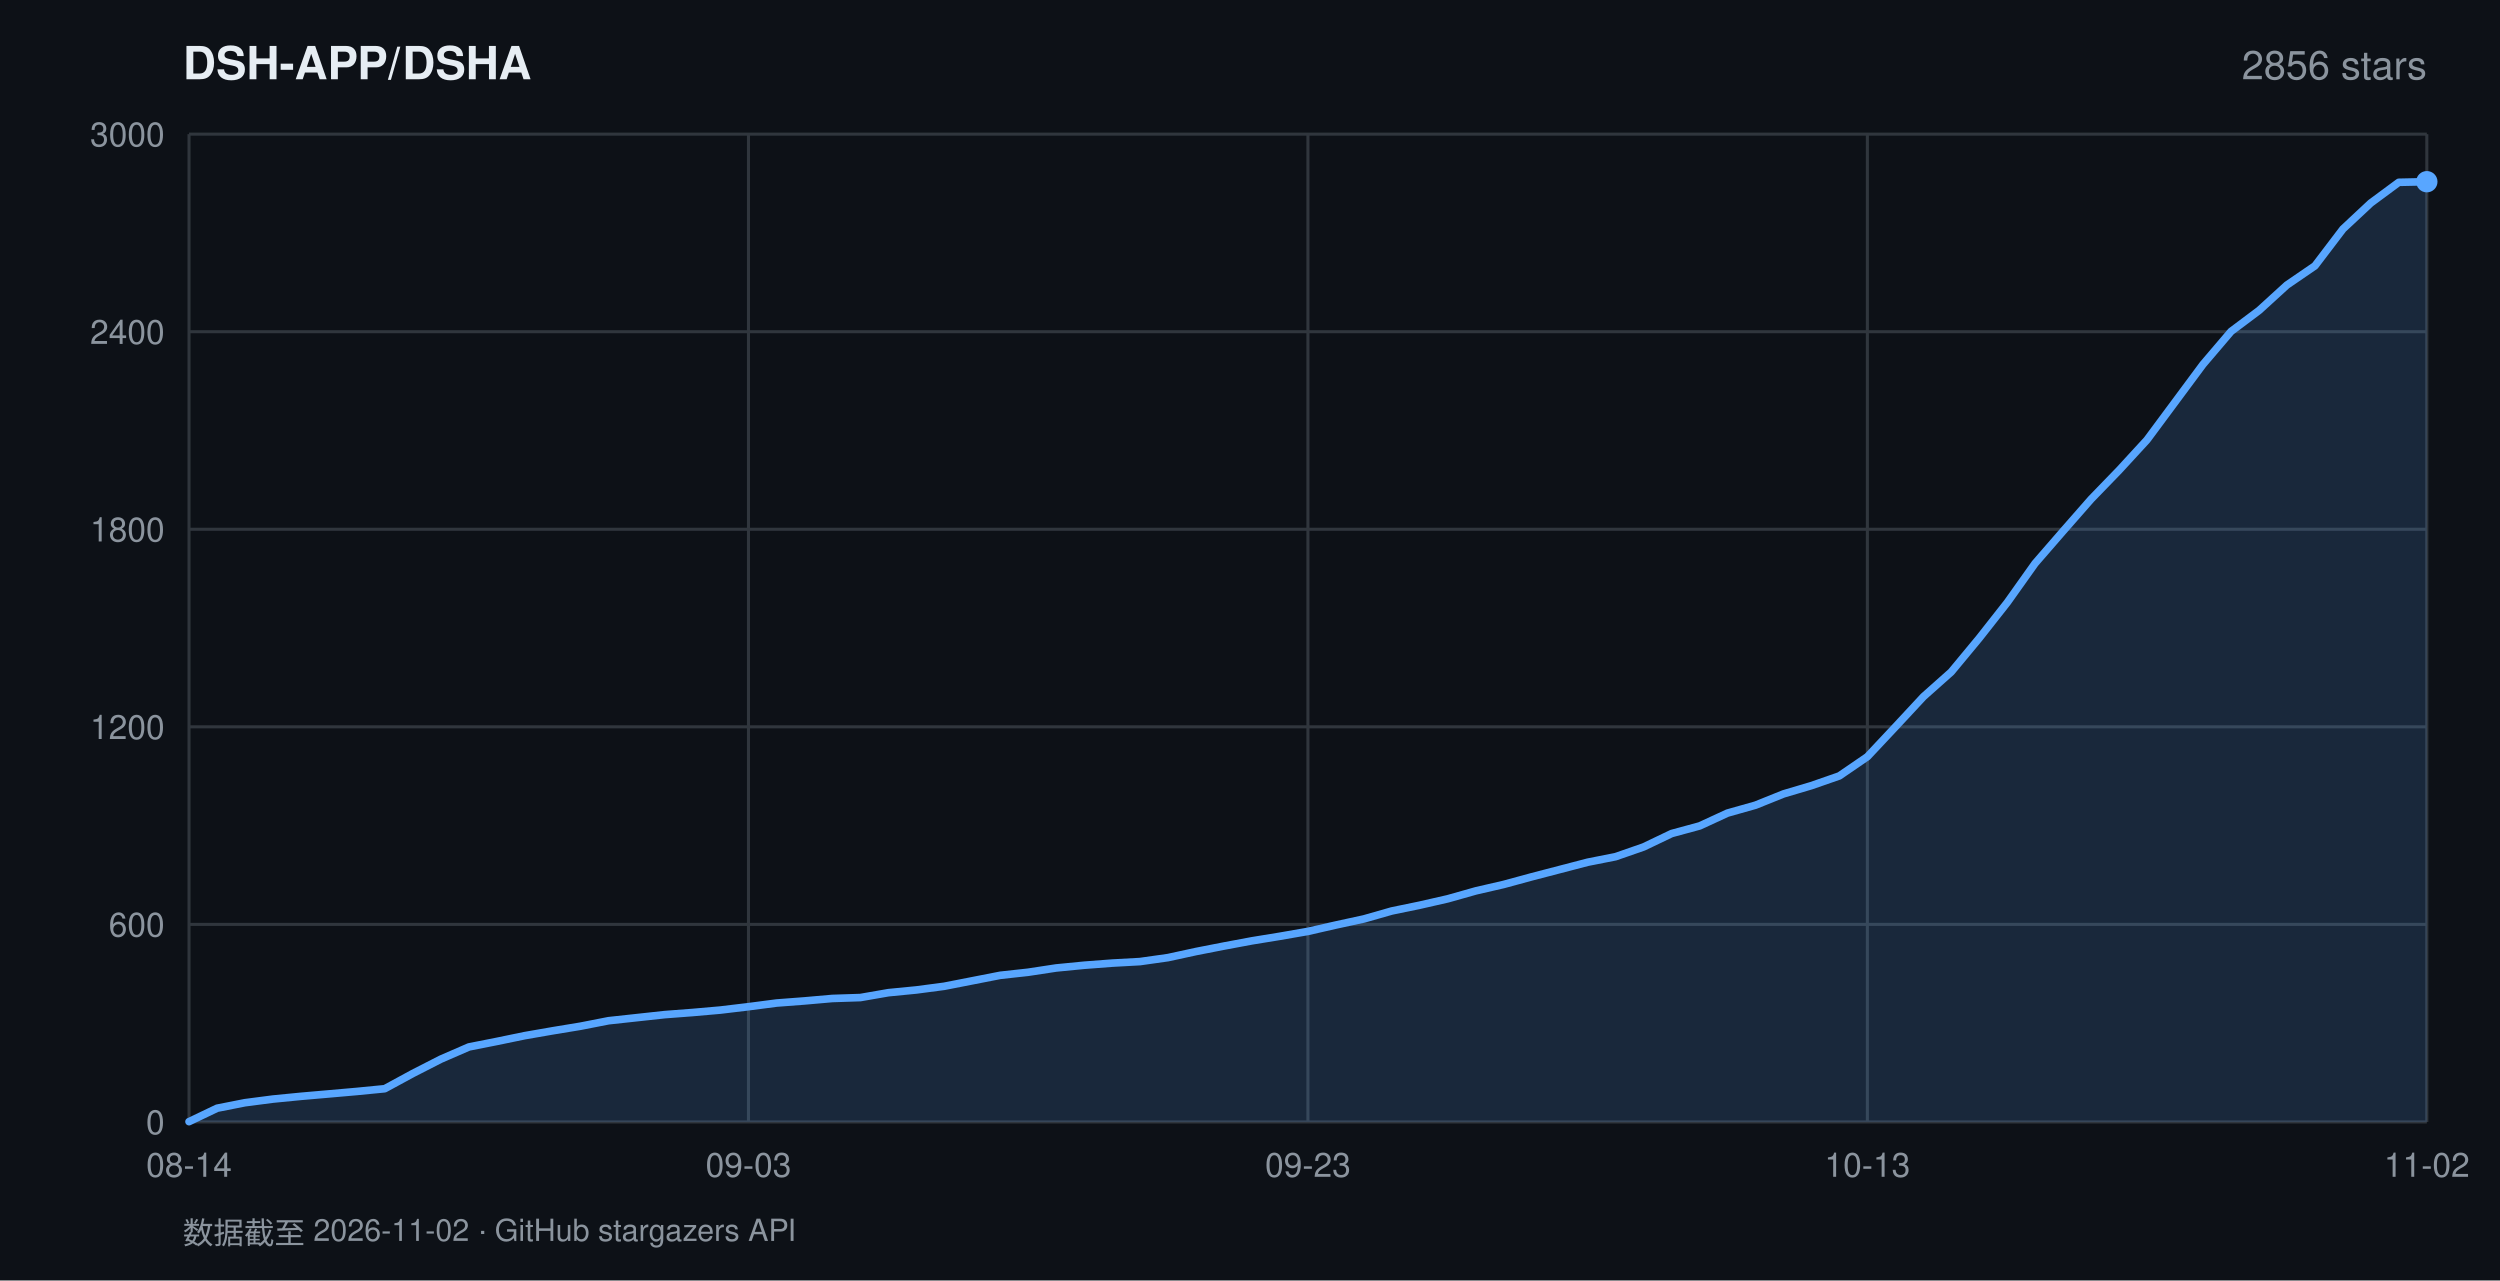
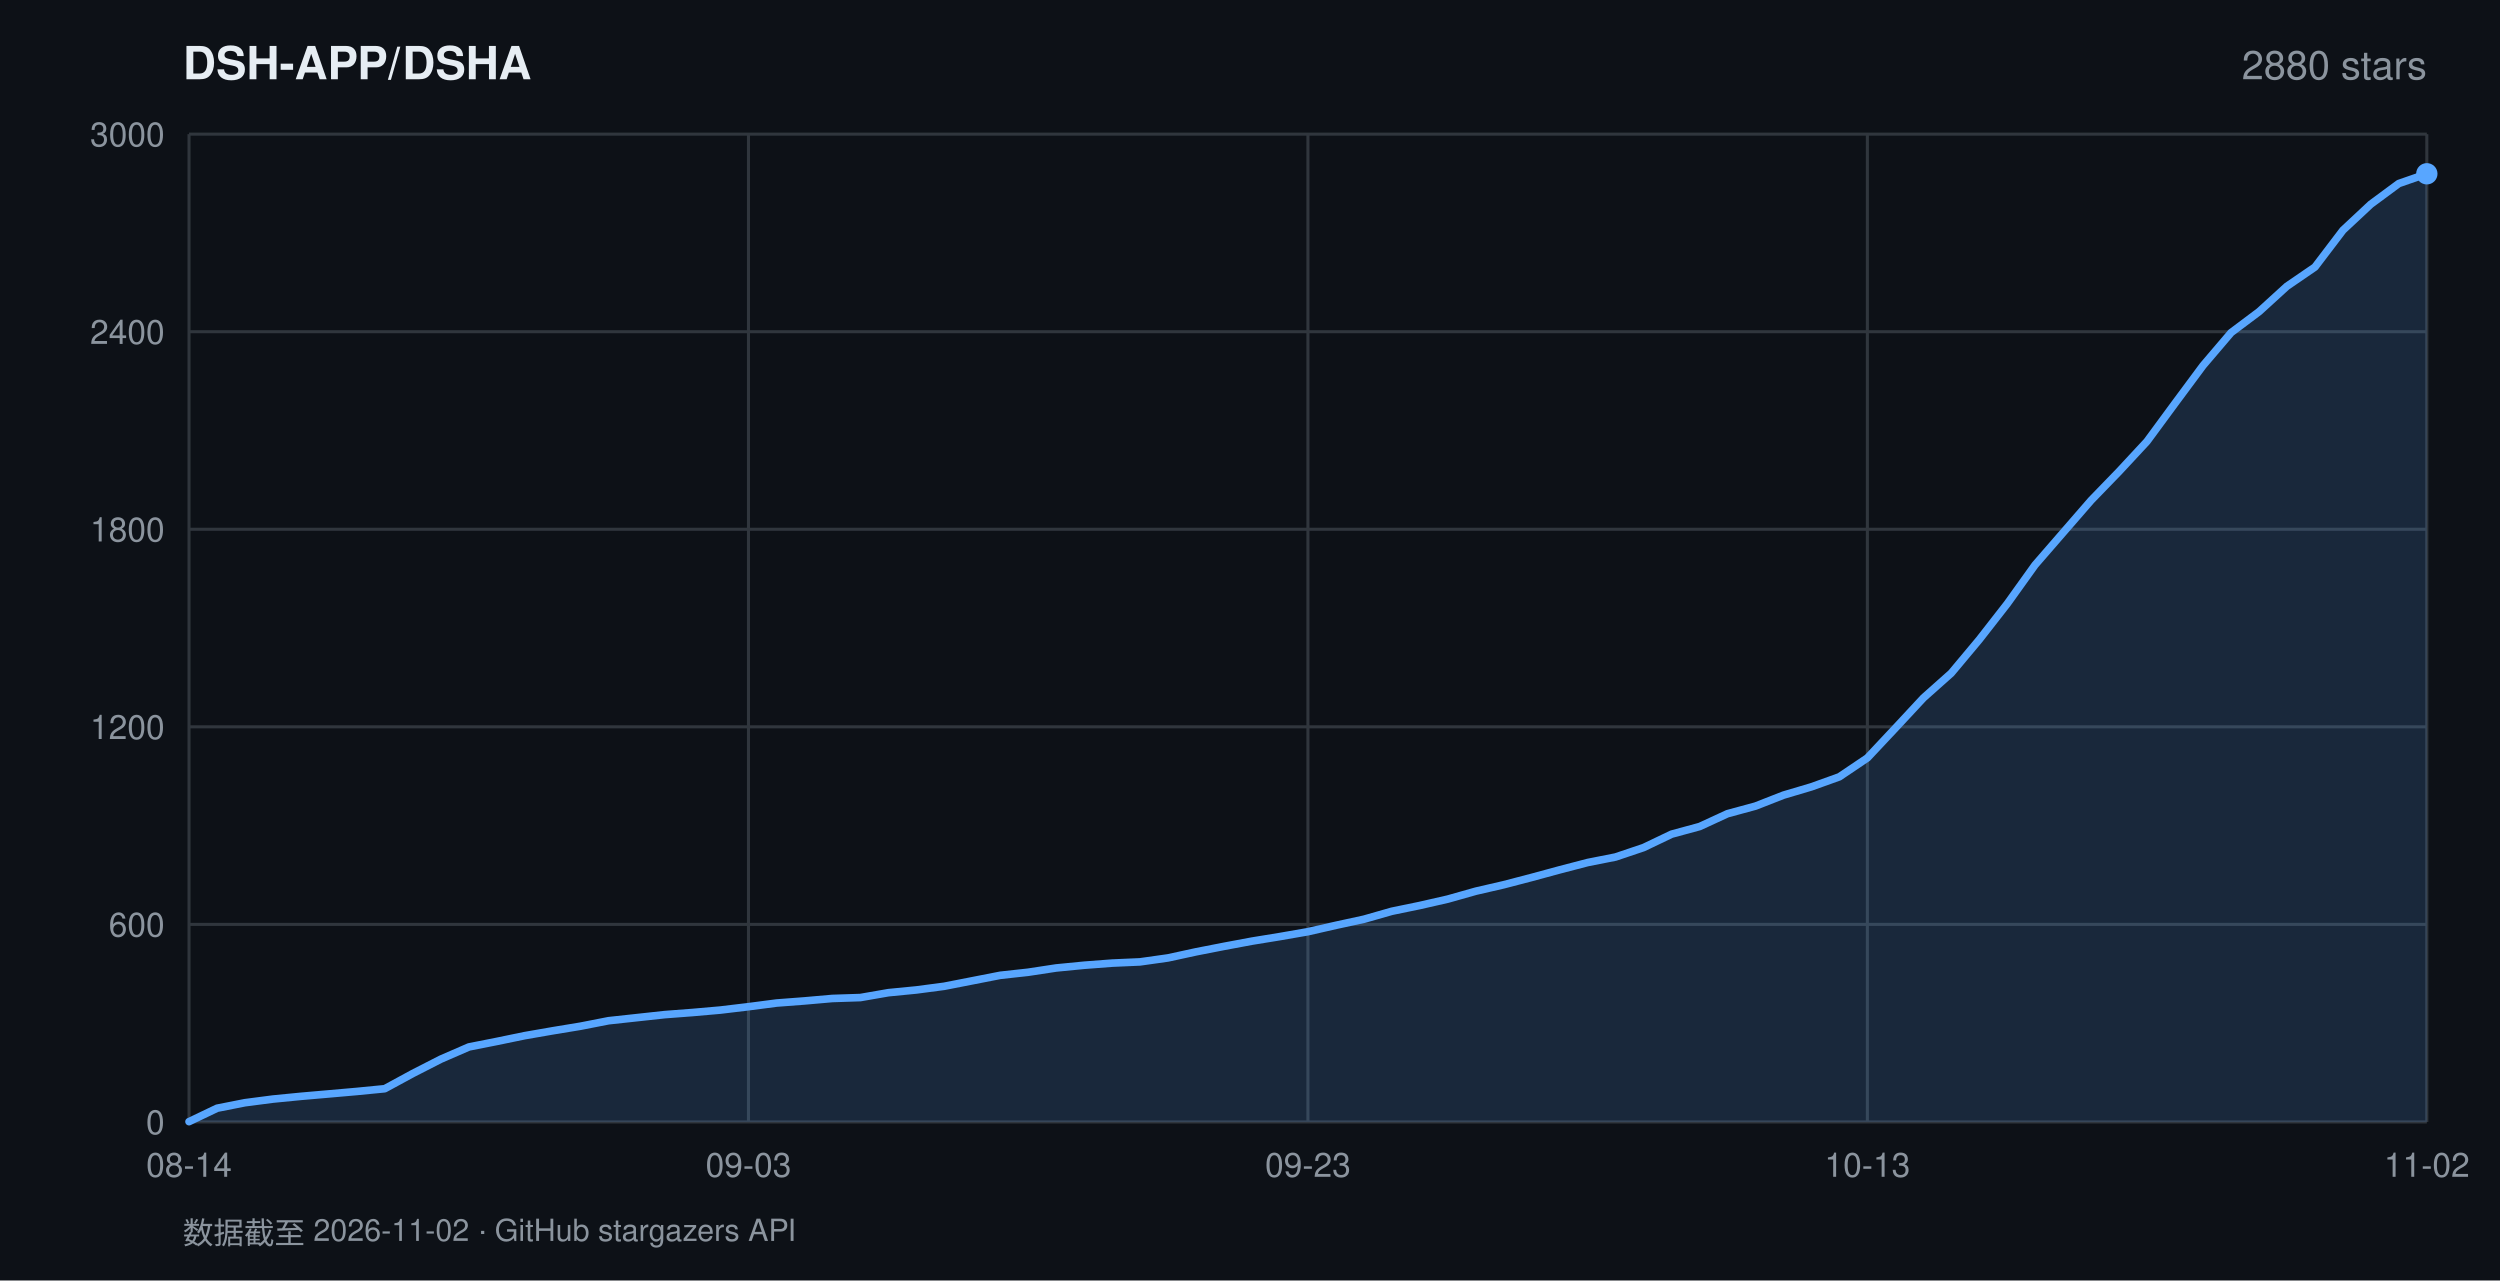
<svg xmlns="http://www.w3.org/2000/svg" width="820" height="420" viewBox="0 0 820 420" font-family="-apple-system,BlinkMacSystemFont,'Segoe UI',Helvetica,Arial,sans-serif">
  <rect width="820" height="420" fill="#0d1117" />
  <text x="60" y="26" fill="#e6edf3" font-size="15" font-weight="600">DSH-APP/DSHA</text>
-   <text x="796" y="26" fill="#8b949e" font-size="13" text-anchor="end">2856 stars</text>
+   <text x="796" y="26" fill="#8b949e" font-size="13" text-anchor="end">2880 stars</text>
  <line x1="62" y1="368.0" x2="796" y2="368.0" stroke="#30363d" stroke-width="1" />
  <text x="54" y="372.0" fill="#8b949e" font-size="11" text-anchor="end">0</text>
  <line x1="62" y1="303.2" x2="796" y2="303.2" stroke="#30363d" stroke-width="1" />
  <text x="54" y="307.2" fill="#8b949e" font-size="11" text-anchor="end">600</text>
  <line x1="62" y1="238.4" x2="796" y2="238.4" stroke="#30363d" stroke-width="1" />
  <text x="54" y="242.4" fill="#8b949e" font-size="11" text-anchor="end">1200</text>
  <line x1="62" y1="173.6" x2="796" y2="173.6" stroke="#30363d" stroke-width="1" />
  <text x="54" y="177.6" fill="#8b949e" font-size="11" text-anchor="end">1800</text>
  <line x1="62" y1="108.8" x2="796" y2="108.8" stroke="#30363d" stroke-width="1" />
  <text x="54" y="112.8" fill="#8b949e" font-size="11" text-anchor="end">2400</text>
  <line x1="62" y1="44.0" x2="796" y2="44.0" stroke="#30363d" stroke-width="1" />
  <text x="54" y="48.0" fill="#8b949e" font-size="11" text-anchor="end">3000</text>
  <line x1="62.0" y1="44" x2="62.0" y2="368" stroke="#30363d" stroke-width="1" />
  <text x="62.0" y="386" fill="#8b949e" font-size="11" text-anchor="middle">08-14</text>
  <line x1="245.5" y1="44" x2="245.5" y2="368" stroke="#30363d" stroke-width="1" />
  <text x="245.5" y="386" fill="#8b949e" font-size="11" text-anchor="middle">09-03</text>
  <line x1="429.0" y1="44" x2="429.0" y2="368" stroke="#30363d" stroke-width="1" />
  <text x="429.0" y="386" fill="#8b949e" font-size="11" text-anchor="middle">09-23</text>
  <line x1="612.5" y1="44" x2="612.5" y2="368" stroke="#30363d" stroke-width="1" />
  <text x="612.5" y="386" fill="#8b949e" font-size="11" text-anchor="middle">10-13</text>
  <line x1="796.0" y1="44" x2="796.0" y2="368" stroke="#30363d" stroke-width="1" />
  <text x="796.0" y="386" fill="#8b949e" font-size="11" text-anchor="middle">11-02</text>
-   <polygon points="62.0,368.0 62.0,367.9 71.2,363.5 80.3,361.7 89.5,360.5 98.7,359.6 107.9,358.8 117.0,358.0 126.2,357.1 135.4,352.1 144.6,347.4 153.8,343.4 162.9,341.6 172.1,339.7 181.3,338.1 190.4,336.6 199.6,334.8 208.8,333.8 218.0,332.8 227.2,332.1 236.3,331.3 245.5,330.2 254.7,329.0 263.9,328.3 273.0,327.5 282.2,327.2 291.4,325.6 300.6,324.7 309.7,323.5 318.9,321.7 328.1,319.9 337.2,318.9 346.4,317.5 355.6,316.6 364.8,315.9 373.9,315.4 383.1,314.1 392.3,312.1 401.5,310.3 410.6,308.6 419.8,307.1 429.0,305.5 438.2,303.4 447.4,301.4 456.5,298.8 465.7,296.9 474.9,294.8 484.1,292.2 493.2,290.1 502.4,287.6 511.6,285.2 520.8,282.8 529.9,281.0 539.1,277.8 548.3,273.4 557.5,270.9 566.6,266.7 575.8,264.1 585.0,260.4 594.1,257.7 603.3,254.5 612.5,248.2 621.7,238.4 630.9,228.5 640.0,220.4 649.2,209.3 658.4,197.6 667.5,184.8 676.7,174.2 685.9,163.7 695.1,154.2 704.2,144.3 713.4,131.9 722.6,119.5 731.8,108.7 741.0,101.8 750.1,93.5 759.3,87.2 768.5,75.1 777.6,66.6 786.8,59.8 796.0,59.6 796.0,368.0" fill="rgba(88,166,255,0.16)" />
-   <polyline points="62.0,367.9 71.2,363.5 80.3,361.7 89.5,360.5 98.7,359.6 107.9,358.8 117.0,358.0 126.2,357.1 135.4,352.1 144.6,347.4 153.8,343.4 162.9,341.6 172.1,339.7 181.3,338.1 190.4,336.6 199.6,334.8 208.8,333.8 218.0,332.8 227.2,332.1 236.3,331.3 245.5,330.2 254.7,329.0 263.9,328.3 273.0,327.5 282.2,327.2 291.4,325.6 300.6,324.7 309.7,323.5 318.9,321.7 328.1,319.9 337.2,318.9 346.4,317.5 355.6,316.6 364.8,315.9 373.9,315.4 383.1,314.1 392.3,312.1 401.5,310.3 410.6,308.6 419.8,307.1 429.0,305.5 438.2,303.4 447.4,301.4 456.5,298.8 465.7,296.9 474.9,294.8 484.1,292.2 493.2,290.1 502.4,287.6 511.6,285.2 520.8,282.8 529.9,281.0 539.1,277.8 548.3,273.4 557.5,270.9 566.6,266.7 575.8,264.1 585.0,260.4 594.1,257.7 603.3,254.5 612.5,248.2 621.7,238.4 630.9,228.5 640.0,220.4 649.2,209.3 658.4,197.6 667.5,184.8 676.7,174.2 685.9,163.7 695.1,154.2 704.2,144.3 713.4,131.9 722.6,119.5 731.8,108.7 741.0,101.8 750.1,93.5 759.3,87.2 768.5,75.1 777.6,66.6 786.8,59.8 796.0,59.6" fill="none" stroke="#58a6ff" stroke-width="2.5" stroke-linejoin="round" stroke-linecap="round" />
-   <circle cx="796.0" cy="59.6" r="3.5" fill="#58a6ff" />
+   <polygon points="62.0,368.0 62.0,367.9 71.2,363.5 80.3,361.7 89.5,360.5 98.7,359.6 107.9,358.8 117.0,358.0 126.2,357.1 135.4,352.1 144.6,347.4 153.8,343.4 162.9,341.6 172.1,339.7 181.3,338.1 190.4,336.6 199.6,334.8 208.8,333.8 218.0,332.8 227.2,332.1 236.3,331.3 245.5,330.2 254.7,329.0 263.9,328.3 273.0,327.5 282.2,327.2 291.4,325.6 300.6,324.7 309.7,323.5 318.9,321.7 328.1,319.9 337.2,318.9 346.4,317.5 355.6,316.6 364.8,315.9 373.9,315.5 383.1,314.2 392.3,312.2 401.5,310.4 410.6,308.7 419.8,307.2 429.0,305.6 438.2,303.5 447.4,301.5 456.5,298.9 465.7,297.0 474.9,294.9 484.1,292.3 493.2,290.2 502.4,287.8 511.6,285.3 520.8,282.9 529.9,281.1 539.1,278.0 548.3,273.6 557.5,271.1 566.6,266.9 575.8,264.4 585.0,260.8 594.1,258.1 603.3,254.8 612.5,248.6 621.7,238.8 630.9,228.9 640.0,220.8 649.2,209.8 658.4,198.0 667.5,185.3 676.7,174.7 685.9,164.1 695.1,154.6 704.2,144.8 713.4,132.3 722.6,119.9 731.8,109.1 741.0,102.2 750.1,93.9 759.3,87.6 768.5,75.5 777.6,67.0 786.8,60.2 796.0,57.0 796.0,368.0" fill="rgba(88,166,255,0.16)" />
+   <polyline points="62.0,367.9 71.2,363.5 80.3,361.7 89.5,360.5 98.7,359.6 107.9,358.8 117.0,358.0 126.2,357.1 135.4,352.1 144.6,347.4 153.8,343.4 162.9,341.6 172.1,339.7 181.3,338.1 190.4,336.6 199.6,334.8 208.8,333.8 218.0,332.8 227.2,332.1 236.3,331.3 245.5,330.2 254.7,329.0 263.9,328.3 273.0,327.5 282.2,327.2 291.4,325.6 300.6,324.7 309.7,323.5 318.9,321.7 328.1,319.9 337.2,318.9 346.4,317.5 355.6,316.6 364.8,315.9 373.9,315.5 383.1,314.2 392.3,312.2 401.5,310.4 410.6,308.7 419.8,307.2 429.0,305.6 438.2,303.5 447.4,301.5 456.5,298.9 465.7,297.0 474.9,294.9 484.1,292.3 493.2,290.2 502.4,287.8 511.6,285.3 520.8,282.9 529.9,281.1 539.1,278.0 548.3,273.6 557.5,271.1 566.6,266.9 575.8,264.4 585.0,260.8 594.1,258.1 603.3,254.8 612.5,248.6 621.7,238.8 630.9,228.9 640.0,220.8 649.2,209.8 658.4,198.0 667.5,185.3 676.7,174.7 685.9,164.1 695.1,154.6 704.2,144.8 713.4,132.3 722.6,119.9 731.8,109.1 741.0,102.2 750.1,93.9 759.3,87.6 768.5,75.5 777.6,67.0 786.8,60.2 796.0,57.0" fill="none" stroke="#58a6ff" stroke-width="2.5" stroke-linejoin="round" stroke-linecap="round" />
+   <circle cx="796.0" cy="57.0" r="3.5" fill="#58a6ff" />
  <text x="60" y="408" fill="#8b949e" font-size="10">数据截至 2026-11-02 · GitHub stargazers API</text>
</svg>
